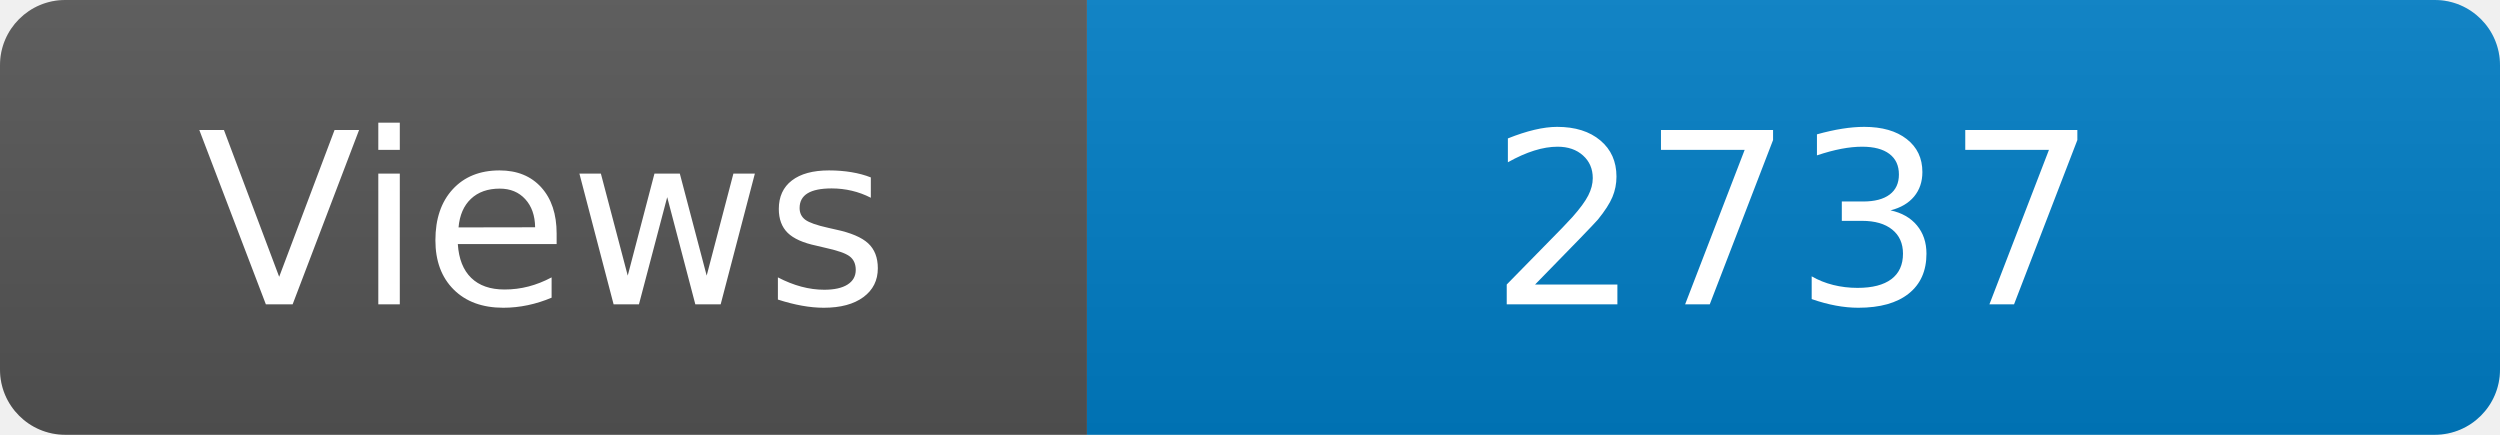
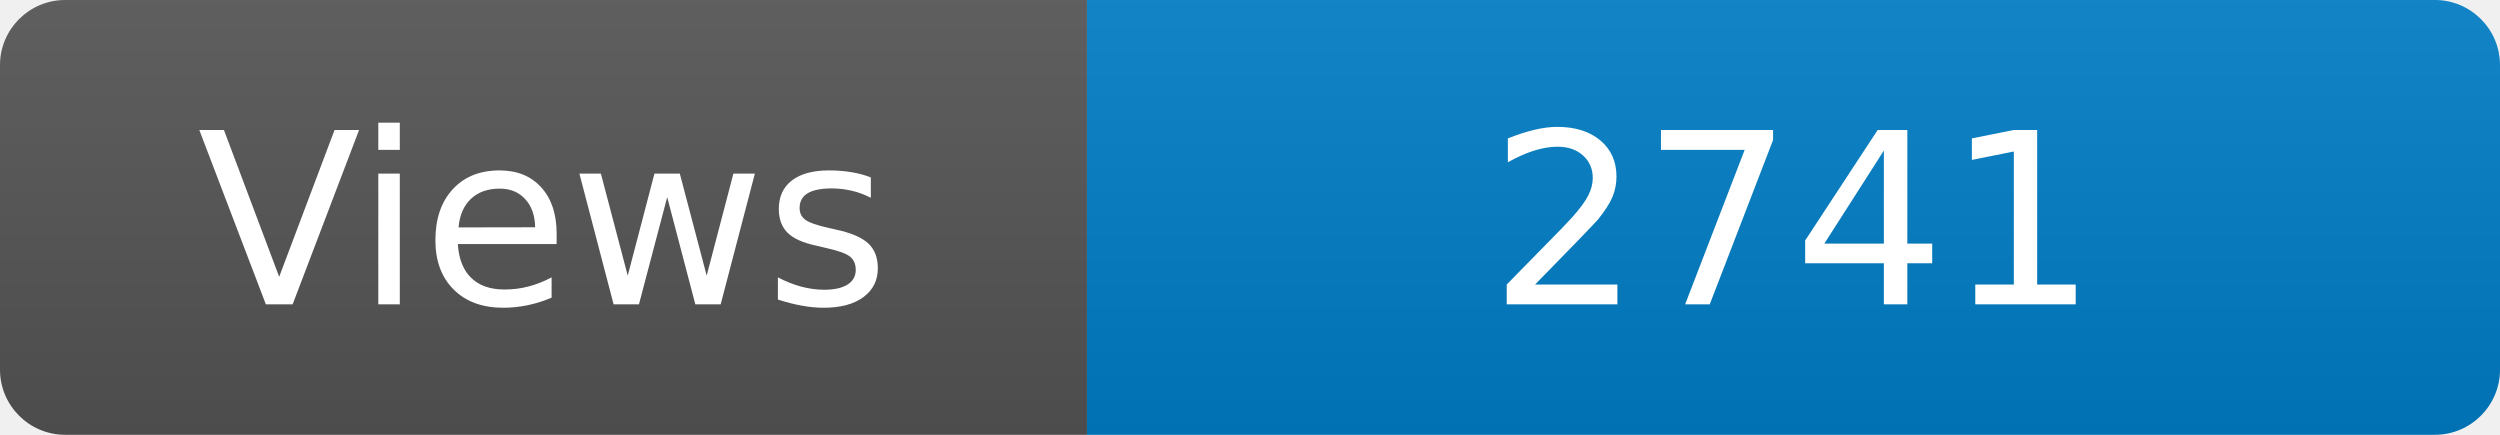
<svg xmlns="http://www.w3.org/2000/svg" width="115" height="20" role="img" aria-label="Maintained?: yes">
  <linearGradient id="s" x2="0" y2="100%">
    <stop offset="0" stop-color="#bbb" stop-opacity=".1" />
    <stop offset="1" stop-opacity=".1" />
  </linearGradient>
  <clipPath id="r">
    <rect width="115" height="20" rx="3" fill="#fff" />
  </clipPath>
  <g clip-path="url(#r)">
    <rect width="50" height="20" fill="#555" />
    <rect x="50" width="160" height="20" fill="#007ec6" />
    <rect width="115" height="20" fill="url(#s)" />
  </g>
  <g fill="#fff" text-anchor="middle" font-family="Verdana,Geneva,DejaVu Sans,sans-serif" font-size="110">
    <text x="250" y="140" transform="scale(.1)" fill="#fff">Views</text>
-     <text x="825" y="140" transform="scale(.1)" fill="#fff">2737</text>
+     <text x="825" y="140" transform="scale(.1)" fill="#fff">2741</text>
  </g>
</svg>
